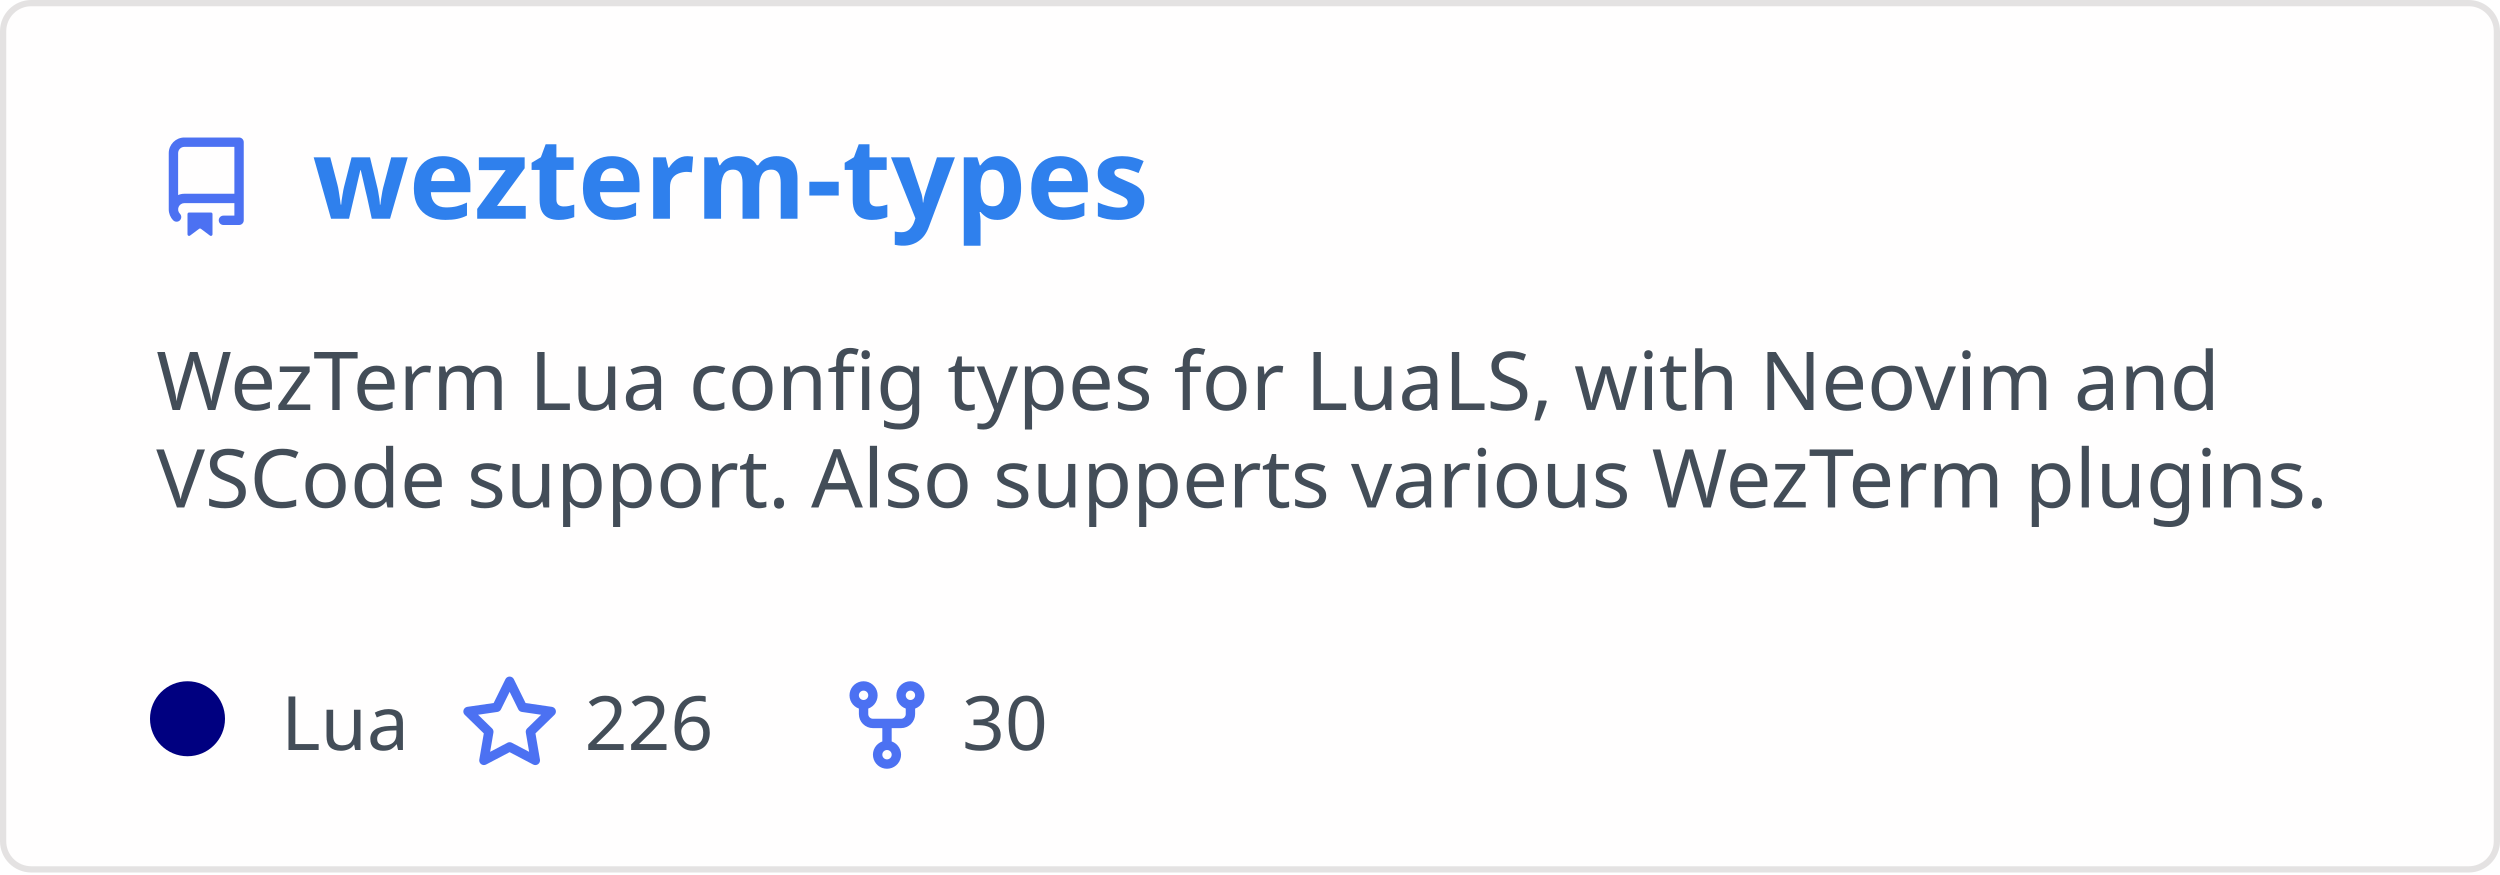
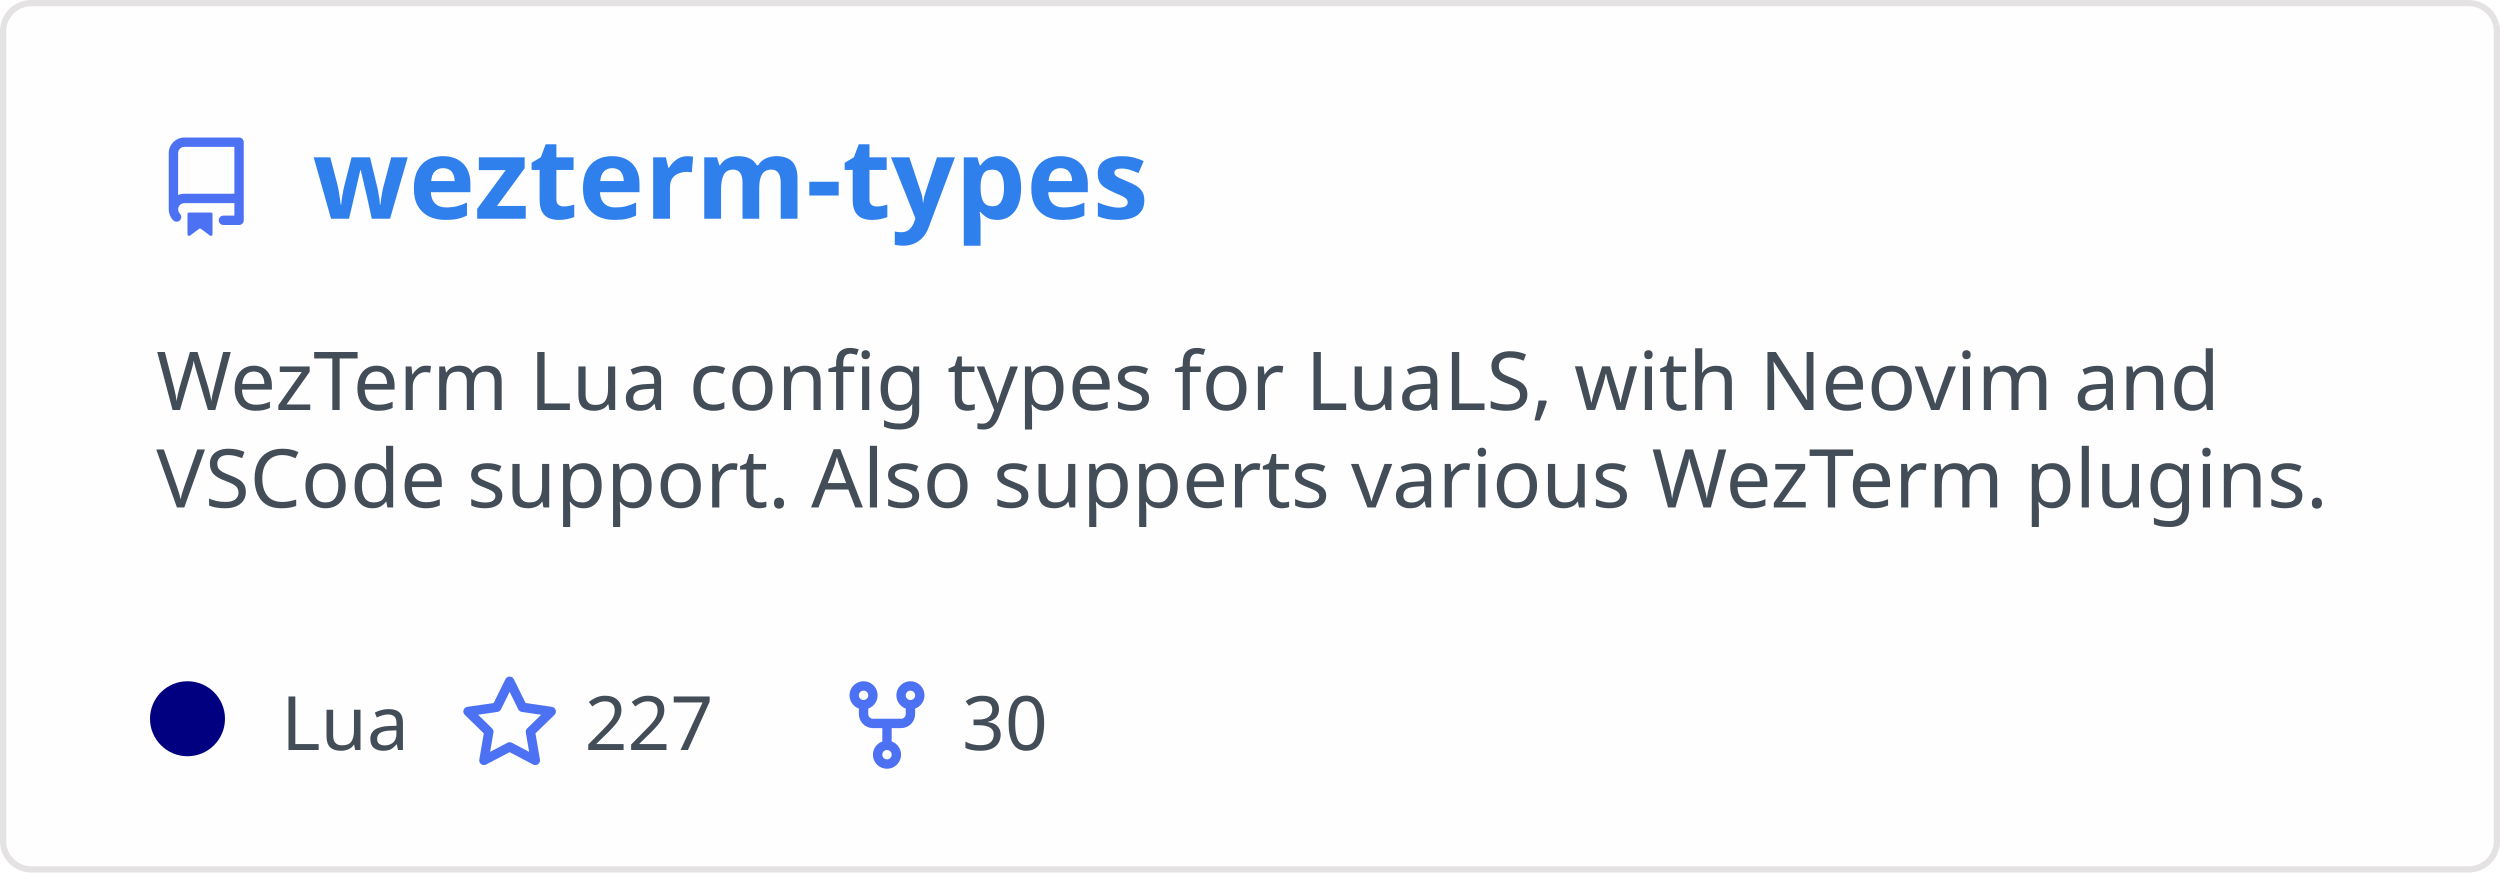
<svg xmlns="http://www.w3.org/2000/svg" width="400" height="140" viewBox="0 0 400 140" fill="none" role="img" aria-labelledby="descId">
  <style>
          .header {
            font: 600 18px 'Segoe UI', Ubuntu, Sans-Serif;
            fill: #2f80ed;
            animation: fadeInAnimation 0.8s ease-in-out forwards;
          }
          @supports(-moz-appearance: auto) {
            /* Selector detects Firefox */
            .header { font-size: 15.5px; }
          }
          
    .description {
      font: 400 13px 'Segoe UI', Ubuntu, Sans-Serif;fill: #434d58;
      
    }
    .gray { font: 400 12px 'Segoe UI', Ubuntu, Sans-Serif; fill: #434d58 }
    .badge { font: 600 11px 'Segoe UI', Ubuntu, Sans-Serif; }
    .badge rect { opacity: 0.2; stroke: #434d58 }
    .badge text { fill: #434d58 }

    .stat { font: 400 12px 'Segoe UI', Ubuntu, Sans-Serif; fill: #434d58 }
    .stagger {
      opacity: 0;
      animation: fadeInAnimation 0.3s ease-in-out forwards;
    }
    .not_bold { font-weight: 400 }
    .bold { font-weight: 700 }
    .icon {
      fill: #4c71f2;
      display: block;
    }
  
          

          
      /* Animations */
      @keyframes scaleInAnimation {
        from {
          transform: translate(-5px, 5px) scale(0);
        }
        to {
          transform: translate(-5px, 5px) scale(1);
        }
      }
      @keyframes fadeInAnimation {
        from {
          opacity: 0;
        }
        to {
          opacity: 1;
        }
      }
    
          * { animation-duration: 0s !important; animation-delay: 0s !important; }
        </style>
  <defs>
          
          
        </defs>
  <rect data-testid="card-bg" class="card-bg" x="0.5" y="0.5" rx="4.5" height="99%" stroke="#e4e2e2" width="399" fill="#fffefe" stroke-opacity="1" />
  <g data-testid="card-title" transform="translate(25, 35)">
    <g transform="translate(0, 0)">
      <svg class="icon" x="0" y="-13" viewBox="0 0 16 16" version="1.1" width="16" height="16">
        <path fill-rule="evenodd" d="M2 2.5A2.5 2.5 0 014.5 0h8.75a.75.75 0 01.75.75v12.5a.75.75 0 01-.75.75h-2.5a.75.75 0 110-1.5h1.75v-2h-8a1 1 0 00-.714 1.7.75.75 0 01-1.072 1.05A2.495 2.495 0 012 11.5v-9zm10.5-1V9h-8c-.356 0-.694.074-1 .208V2.5a1 1 0 011-1h8zM5 12.25v3.25a.25.25 0 00.4.2l1.45-1.087a.25.25 0 01.3 0L8.6 15.7a.25.25 0 00.4-.2v-3.25a.25.25 0 00-.25-.25h-3.5a.25.25 0 00-.25.25z" />
      </svg>
    </g>
    <g transform="translate(25, 0)">
      <text x="0" y="0" class="header" data-testid="header">wezterm-types</text>
    </g>
  </g>
  <g data-testid="main-card-body" transform="translate(0, 55)">
    <text class="description" x="25" y="-5">
      <tspan dy="1.2em" x="25">WezTerm Lua config types for LuaLS, with Neovim and</tspan>
      <tspan dy="1.2em" x="25">VSCode support. Also supperts various WezTerm plugins.</tspan>
    </text>
    <g transform="translate(30, 65)">
      <g transform="translate(0, 0)">
        <g data-testid="primary-lang">
          <circle data-testid="lang-color" cx="0" cy="-5" r="6" fill="#000080" />
          <text data-testid="lang-name" class="gray" x="15">Lua</text>
        </g>
      </g>
      <g transform="translate(43.54, 0)">
        <g transform="translate(0, 0)">
          <svg class="icon" y="-12" viewBox="0 0 16 16" version="1.1" width="16" height="16">
            <path fill-rule="evenodd" d="M8 .25a.75.75 0 01.673.418l1.882 3.815 4.21.612a.75.75 0 01.416 1.279l-3.046 2.97.719 4.192a.75.75 0 01-1.088.791L8 12.347l-3.766 1.98a.75.75 0 01-1.088-.79l.72-4.194L.818 6.374a.75.75 0 01.416-1.28l4.21-.611L7.327.668A.75.75 0 018 .25zm0 2.445L6.615 5.5a.75.75 0 01-.564.41l-3.097.45 2.24 2.184a.75.75 0 01.216.664l-.528 3.084 2.769-1.456a.75.75 0 01.698 0l2.77 1.456-.53-3.084a.75.75 0 01.216-.664l2.24-2.183-3.096-.45a.75.75 0 01-.564-.41L8 2.694v.001z" />
          </svg>
        </g>
        <g transform="translate(20, 0)">
-           <text data-testid="stargazers" class="gray">226</text>
+           <text data-testid="stargazers" class="gray">227</text>
        </g>
      </g>
      <g transform="translate(103.92, 0)">
        <g transform="translate(0, 0)">
          <svg class="icon" y="-12" viewBox="0 0 16 16" version="1.1" width="16" height="16">
            <path fill-rule="evenodd" d="M5 3.25a.75.75 0 11-1.5 0 .75.75 0 011.5 0zm0 2.122a2.25 2.25 0 10-1.5 0v.878A2.25 2.25 0 005.75 8.5h1.5v2.128a2.251 2.251 0 101.5 0V8.5h1.5a2.25 2.25 0 002.25-2.25v-.878a2.25 2.25 0 10-1.5 0v.878a.75.75 0 01-.75.75h-4.5A.75.75 0 015 6.25v-.878zm3.75 7.378a.75.75 0 11-1.5 0 .75.75 0 011.5 0zm3-8.75a.75.75 0 100-1.5.75.75 0 000 1.5z" />
          </svg>
        </g>
        <g transform="translate(20, 0)">
          <text data-testid="forkcount" class="gray">30</text>
        </g>
      </g>
    </g>
    <svg x="0" y="0">
      <g transform="translate(-3, 88)">
      
    </g>
    </svg>
  </g>
</svg>
